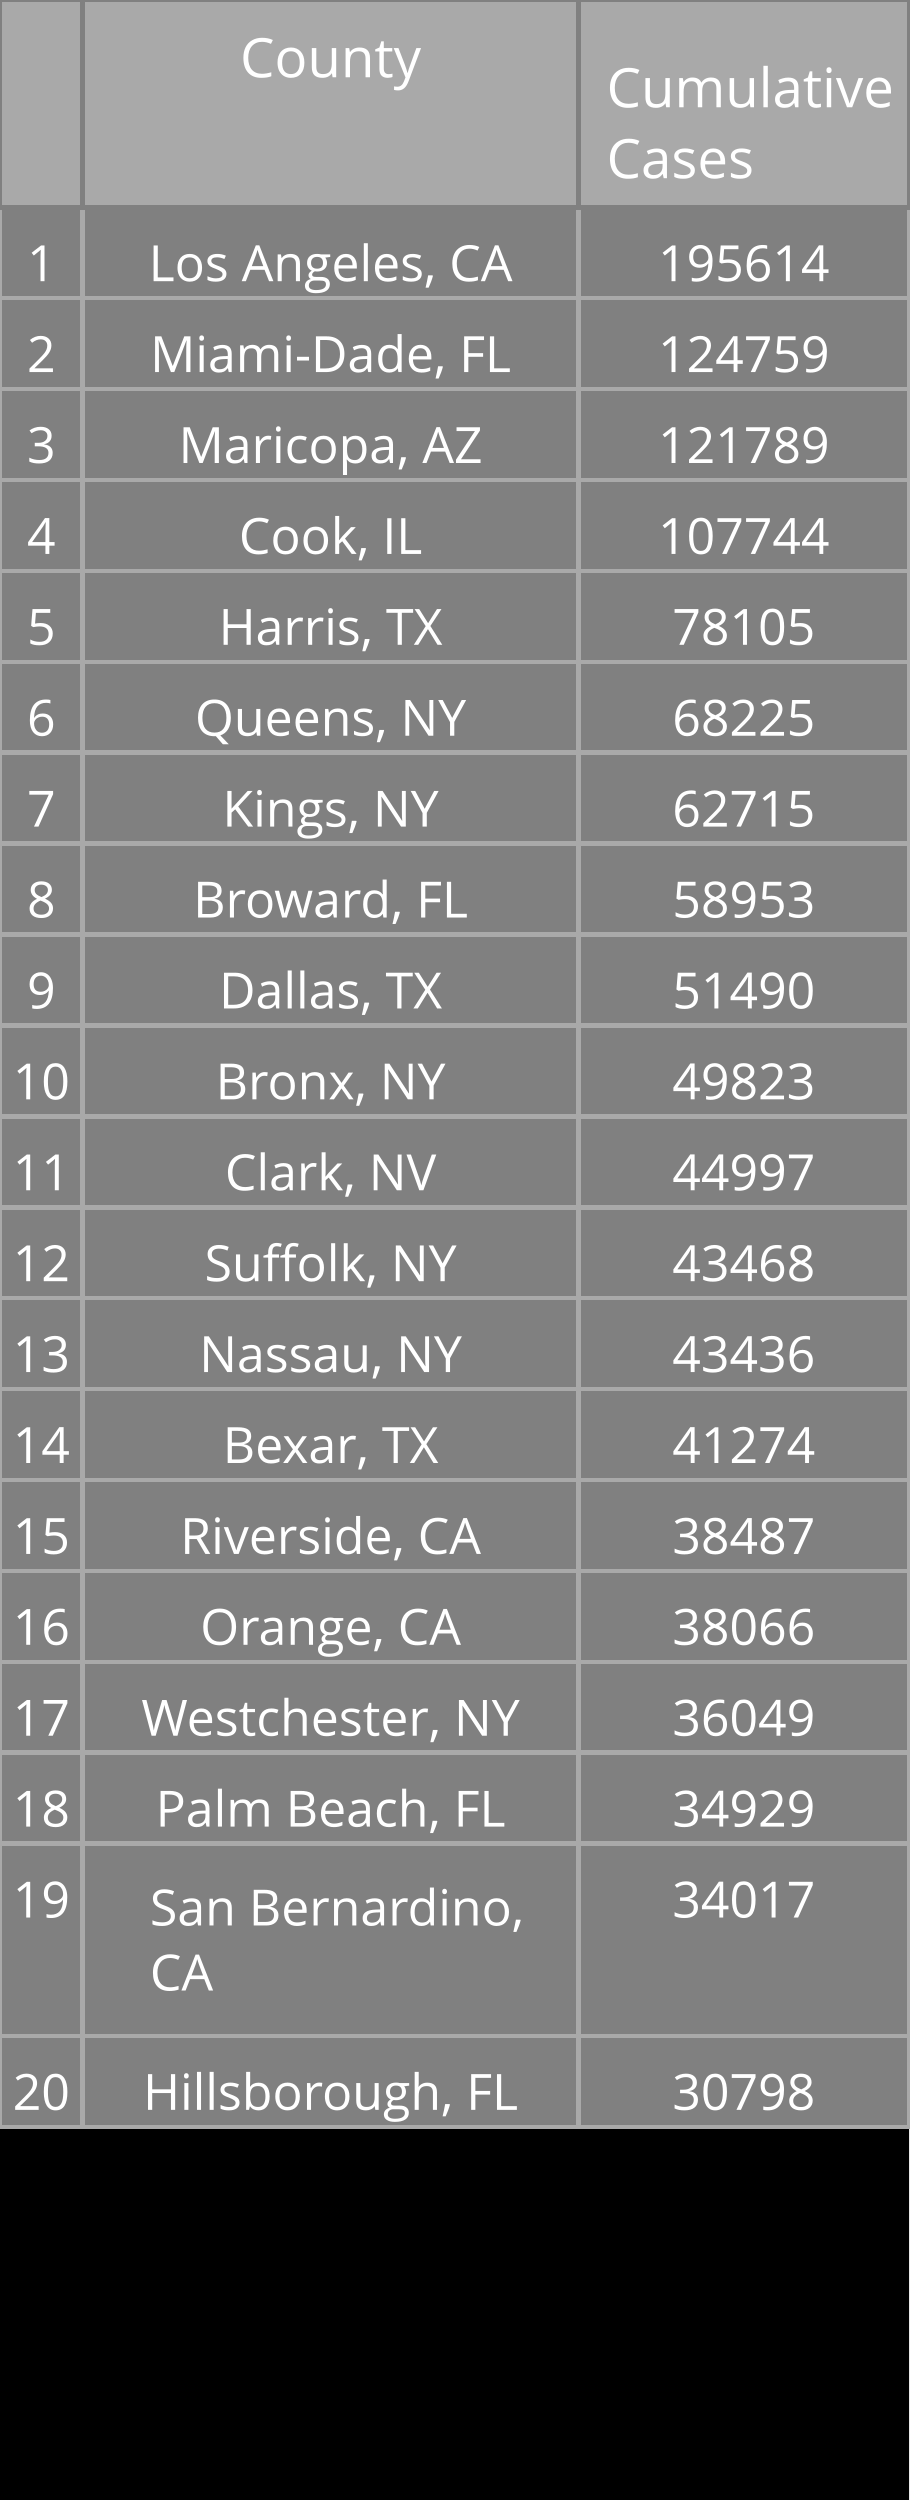
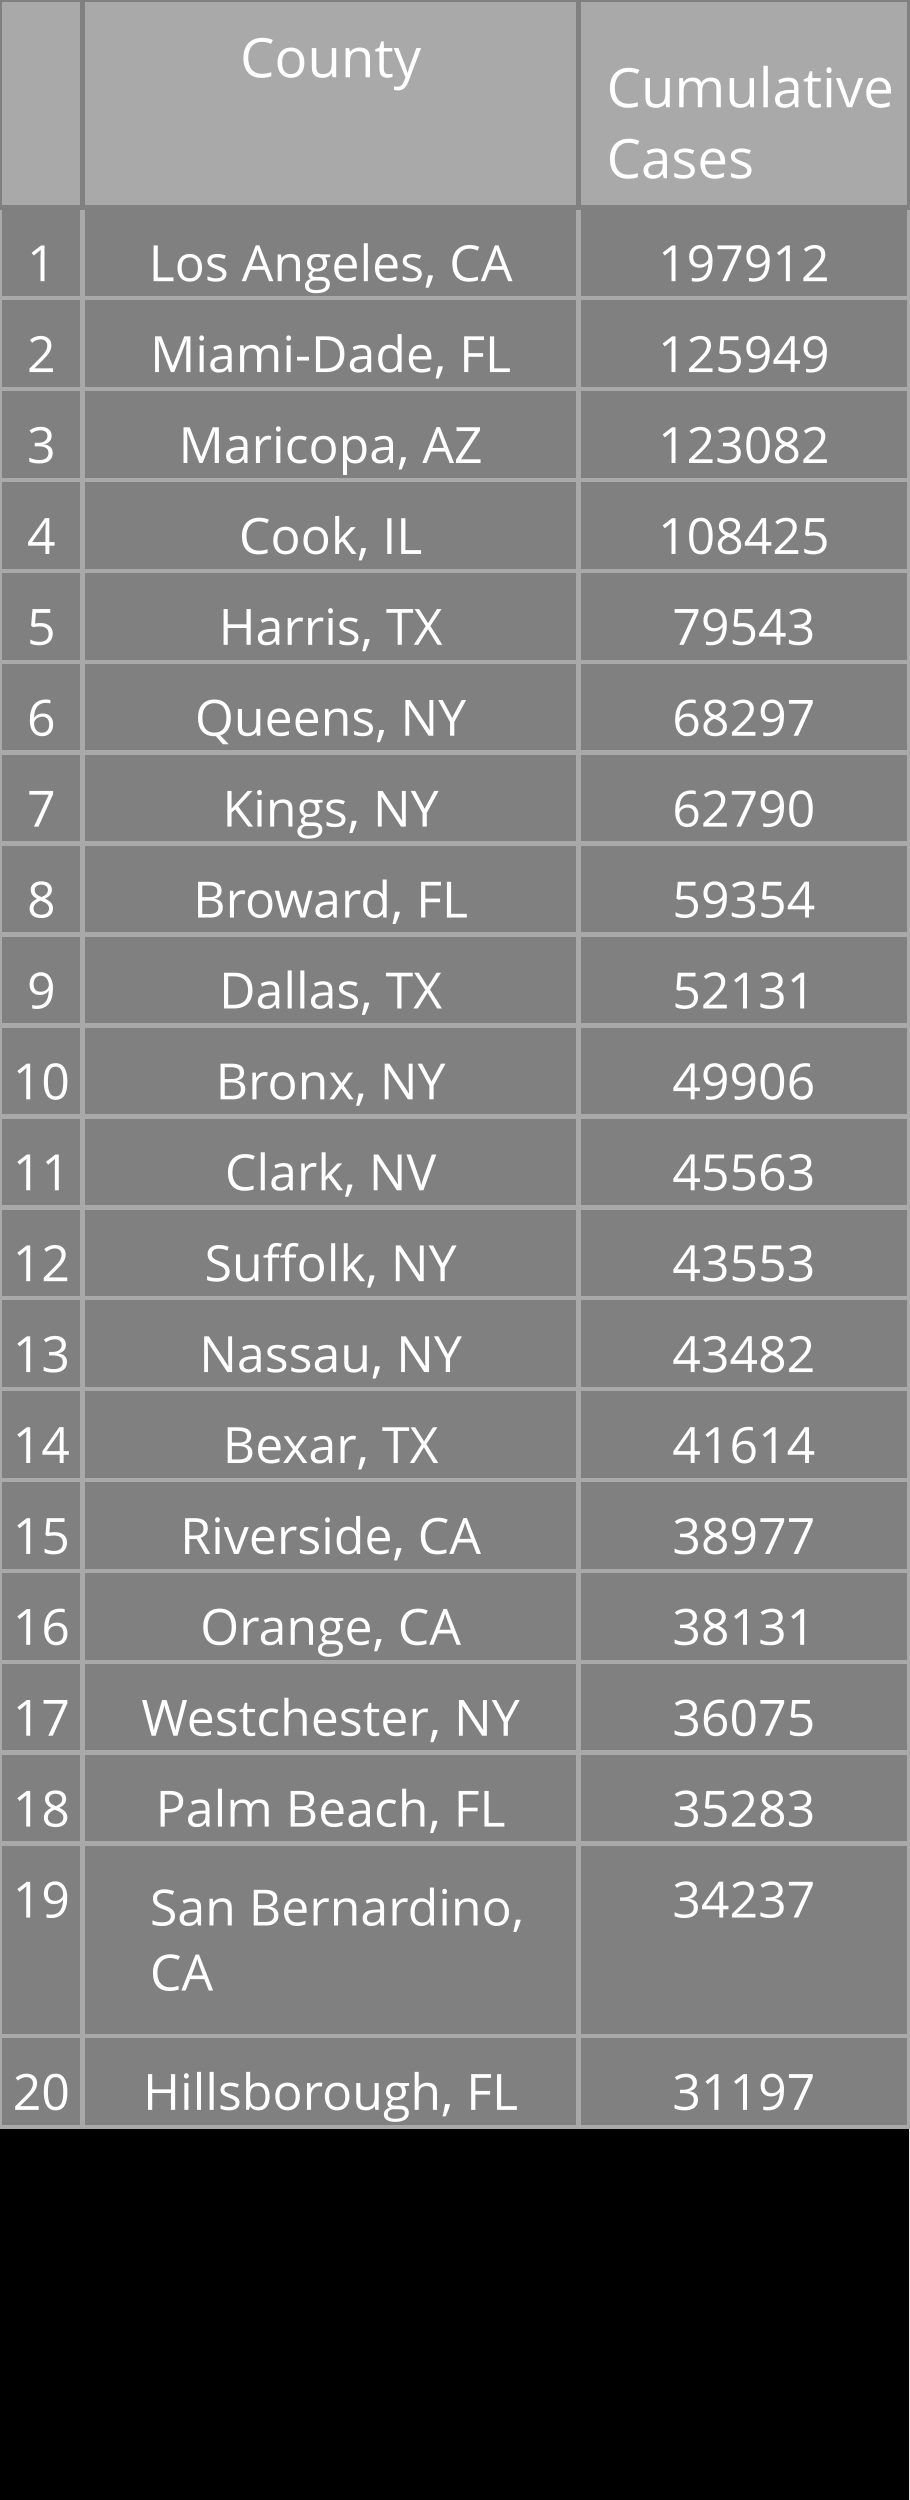
<svg xmlns="http://www.w3.org/2000/svg" class="main-svg" width="200" height="550" style="" viewBox="0 0 200 550">
  <rect x="0" y="0" width="200" height="550" style="fill: rgb(0, 0, 0); fill-opacity: 1;" />
-   <defs id="defs-13b4f3">
+   <defs id="defs-029c75">
    <g class="clips" />
    <g class="gradients" />
  </defs>
  <g class="bglayer" />
  <g class="layer-below">
    <g class="imagelayer" />
    <g class="shapelayer" />
  </g>
  <g class="cartesianlayer" />
  <g class="polarlayer" />
  <g class="ternarylayer" />
  <g class="geolayer" />
  <g class="funnelarealayer" />
  <g class="pielayer" />
  <g class="treemaplayer" />
  <g class="sunburstlayer" />
  <g class="glimages" />
  <g class="table" overflow="visible" width="200" height="550" transform="translate(0,0)" style="box-sizing: content-box; position: absolute; left: 0px; overflow: visible; shape-rendering: crispedges; pointer-events: all;">
-     <g class="table-control-view" transform="translate(0 0)" clip-path="url('#clip13b4f3_scrollAreaBottomClip_9bc09ctrue')" style="box-sizing: content-box;">
+     <g class="table-control-view" transform="translate(0 0)" clip-path="url('#clip029c75_scrollAreaBottomClip_f2f535true')" style="box-sizing: content-box;">
      <rect class="scroll-background" fill="none" width="200" height="550" />
-       <g class="y-column" transform="translate(0 0)" clip-path="url('#clip13b4f3_columnBoundaryClippath_9bc09ctrue_0')">
+       <g class="y-column" transform="translate(0 0)" clip-path="url('#clip029c75_columnBoundaryClippath_f2f535true_0')">
        <g class="column-block" id="cells1" style="cursor: default;" transform="translate(0 0)">
          <g class="column-cells">
            <g class="column-cell" transform="translate(0 45.60938)">
              <rect class="cell-rect" width="18.182" stroke-width="1" style="stroke: rgb(169, 169, 169); stroke-opacity: 1; fill: rgb(128, 128, 128); fill-opacity: 1;" height="20" />
              <g class="cell-text-holder" transform="translate(9.090909 8)" text-anchor="middle" style="shape-rendering: geometricprecision;">
                <text class="cell-text" dy="0.75em" style="cursor: auto; font-family: 'Open Sans', verdana, arial, sans-serif; font-size: 11px; fill: rgb(255, 255, 255); fill-opacity: 1;">1</text>
              </g>
            </g>
            <g class="column-cell" transform="translate(0 65.60938)">
              <rect class="cell-rect" width="18.182" stroke-width="1" style="stroke: rgb(169, 169, 169); stroke-opacity: 1; fill: rgb(128, 128, 128); fill-opacity: 1;" height="20" />
              <g class="cell-text-holder" transform="translate(9.090909 8)" text-anchor="middle" style="shape-rendering: geometricprecision;">
                <text class="cell-text" dy="0.75em" style="cursor: auto; font-family: 'Open Sans', verdana, arial, sans-serif; font-size: 11px; fill: rgb(255, 255, 255); fill-opacity: 1;">2</text>
              </g>
            </g>
            <g class="column-cell" transform="translate(0 85.60938)">
              <rect class="cell-rect" width="18.182" stroke-width="1" style="stroke: rgb(169, 169, 169); stroke-opacity: 1; fill: rgb(128, 128, 128); fill-opacity: 1;" height="20" />
              <g class="cell-text-holder" transform="translate(9.090909 8)" text-anchor="middle" style="shape-rendering: geometricprecision;">
                <text class="cell-text" dy="0.75em" style="cursor: auto; font-family: 'Open Sans', verdana, arial, sans-serif; font-size: 11px; fill: rgb(255, 255, 255); fill-opacity: 1;">3</text>
              </g>
            </g>
            <g class="column-cell" transform="translate(0 105.6094)">
              <rect class="cell-rect" width="18.182" stroke-width="1" style="stroke: rgb(169, 169, 169); stroke-opacity: 1; fill: rgb(128, 128, 128); fill-opacity: 1;" height="20" />
              <g class="cell-text-holder" transform="translate(9.090909 8)" text-anchor="middle" style="shape-rendering: geometricprecision;">
                <text class="cell-text" dy="0.75em" style="cursor: auto; font-family: 'Open Sans', verdana, arial, sans-serif; font-size: 11px; fill: rgb(255, 255, 255); fill-opacity: 1;">4</text>
              </g>
            </g>
            <g class="column-cell" transform="translate(0 125.6094)">
              <rect class="cell-rect" width="18.182" stroke-width="1" style="stroke: rgb(169, 169, 169); stroke-opacity: 1; fill: rgb(128, 128, 128); fill-opacity: 1;" height="20" />
              <g class="cell-text-holder" transform="translate(9.090909 8)" text-anchor="middle" style="shape-rendering: geometricprecision;">
                <text class="cell-text" dy="0.75em" style="cursor: auto; font-family: 'Open Sans', verdana, arial, sans-serif; font-size: 11px; fill: rgb(255, 255, 255); fill-opacity: 1;">5</text>
              </g>
            </g>
            <g class="column-cell" transform="translate(0 145.6094)">
              <rect class="cell-rect" width="18.182" stroke-width="1" style="stroke: rgb(169, 169, 169); stroke-opacity: 1; fill: rgb(128, 128, 128); fill-opacity: 1;" height="20" />
              <g class="cell-text-holder" transform="translate(9.090909 8)" text-anchor="middle" style="shape-rendering: geometricprecision;">
                <text class="cell-text" dy="0.75em" style="cursor: auto; font-family: 'Open Sans', verdana, arial, sans-serif; font-size: 11px; fill: rgb(255, 255, 255); fill-opacity: 1;">6</text>
              </g>
            </g>
            <g class="column-cell" transform="translate(0 165.6094)">
              <rect class="cell-rect" width="18.182" stroke-width="1" style="stroke: rgb(169, 169, 169); stroke-opacity: 1; fill: rgb(128, 128, 128); fill-opacity: 1;" height="20" />
              <g class="cell-text-holder" transform="translate(9.090909 8)" text-anchor="middle" style="shape-rendering: geometricprecision;">
                <text class="cell-text" dy="0.75em" style="cursor: auto; font-family: 'Open Sans', verdana, arial, sans-serif; font-size: 11px; fill: rgb(255, 255, 255); fill-opacity: 1;">7</text>
              </g>
            </g>
            <g class="column-cell" transform="translate(0 185.6094)">
              <rect class="cell-rect" width="18.182" stroke-width="1" style="stroke: rgb(169, 169, 169); stroke-opacity: 1; fill: rgb(128, 128, 128); fill-opacity: 1;" height="20" />
              <g class="cell-text-holder" transform="translate(9.090909 8)" text-anchor="middle" style="shape-rendering: geometricprecision;">
                <text class="cell-text" dy="0.75em" style="cursor: auto; font-family: 'Open Sans', verdana, arial, sans-serif; font-size: 11px; fill: rgb(255, 255, 255); fill-opacity: 1;">8</text>
              </g>
            </g>
            <g class="column-cell" transform="translate(0 205.6094)">
              <rect class="cell-rect" width="18.182" stroke-width="1" style="stroke: rgb(169, 169, 169); stroke-opacity: 1; fill: rgb(128, 128, 128); fill-opacity: 1;" height="20" />
              <g class="cell-text-holder" transform="translate(9.090909 8)" text-anchor="middle" style="shape-rendering: geometricprecision;">
                <text class="cell-text" dy="0.75em" style="cursor: auto; font-family: 'Open Sans', verdana, arial, sans-serif; font-size: 11px; fill: rgb(255, 255, 255); fill-opacity: 1;">9</text>
              </g>
            </g>
            <g class="column-cell" transform="translate(0 225.6094)">
              <rect class="cell-rect" width="18.182" stroke-width="1" style="stroke: rgb(169, 169, 169); stroke-opacity: 1; fill: rgb(128, 128, 128); fill-opacity: 1;" height="20" />
              <g class="cell-text-holder" transform="translate(9.090909 8)" text-anchor="middle" style="shape-rendering: geometricprecision;">
                <text class="cell-text" dy="0.75em" style="cursor: auto; font-family: 'Open Sans', verdana, arial, sans-serif; font-size: 11px; fill: rgb(255, 255, 255); fill-opacity: 1;">10</text>
              </g>
            </g>
            <g class="column-cell" transform="translate(0 245.6094)">
              <rect class="cell-rect" width="18.182" stroke-width="1" style="stroke: rgb(169, 169, 169); stroke-opacity: 1; fill: rgb(128, 128, 128); fill-opacity: 1;" height="20" />
              <g class="cell-text-holder" transform="translate(9.090909 8)" text-anchor="middle" style="shape-rendering: geometricprecision;">
                <text class="cell-text" dy="0.75em" style="cursor: auto; font-family: 'Open Sans', verdana, arial, sans-serif; font-size: 11px; fill: rgb(255, 255, 255); fill-opacity: 1;">11</text>
              </g>
            </g>
            <g class="column-cell" transform="translate(0 265.6094)">
              <rect class="cell-rect" width="18.182" stroke-width="1" style="stroke: rgb(169, 169, 169); stroke-opacity: 1; fill: rgb(128, 128, 128); fill-opacity: 1;" height="20" />
              <g class="cell-text-holder" transform="translate(9.090909 8)" text-anchor="middle" style="shape-rendering: geometricprecision;">
                <text class="cell-text" dy="0.75em" style="cursor: auto; font-family: 'Open Sans', verdana, arial, sans-serif; font-size: 11px; fill: rgb(255, 255, 255); fill-opacity: 1;">12</text>
              </g>
            </g>
            <g class="column-cell" transform="translate(0 285.6094)">
              <rect class="cell-rect" width="18.182" stroke-width="1" style="stroke: rgb(169, 169, 169); stroke-opacity: 1; fill: rgb(128, 128, 128); fill-opacity: 1;" height="20" />
              <g class="cell-text-holder" transform="translate(9.090909 8)" text-anchor="middle" style="shape-rendering: geometricprecision;">
                <text class="cell-text" dy="0.75em" style="cursor: auto; font-family: 'Open Sans', verdana, arial, sans-serif; font-size: 11px; fill: rgb(255, 255, 255); fill-opacity: 1;">13</text>
              </g>
            </g>
            <g class="column-cell" transform="translate(0 305.6094)">
              <rect class="cell-rect" width="18.182" stroke-width="1" style="stroke: rgb(169, 169, 169); stroke-opacity: 1; fill: rgb(128, 128, 128); fill-opacity: 1;" height="20" />
              <g class="cell-text-holder" transform="translate(9.090909 8)" text-anchor="middle" style="shape-rendering: geometricprecision;">
                <text class="cell-text" dy="0.75em" style="cursor: auto; font-family: 'Open Sans', verdana, arial, sans-serif; font-size: 11px; fill: rgb(255, 255, 255); fill-opacity: 1;">14</text>
              </g>
            </g>
            <g class="column-cell" transform="translate(0 325.6094)">
              <rect class="cell-rect" width="18.182" stroke-width="1" style="stroke: rgb(169, 169, 169); stroke-opacity: 1; fill: rgb(128, 128, 128); fill-opacity: 1;" height="20" />
              <g class="cell-text-holder" transform="translate(9.090909 8)" text-anchor="middle" style="shape-rendering: geometricprecision;">
                <text class="cell-text" dy="0.75em" style="cursor: auto; font-family: 'Open Sans', verdana, arial, sans-serif; font-size: 11px; fill: rgb(255, 255, 255); fill-opacity: 1;">15</text>
              </g>
            </g>
            <g class="column-cell" transform="translate(0 345.6094)">
              <rect class="cell-rect" width="18.182" stroke-width="1" style="stroke: rgb(169, 169, 169); stroke-opacity: 1; fill: rgb(128, 128, 128); fill-opacity: 1;" height="20" />
              <g class="cell-text-holder" transform="translate(9.090909 8)" text-anchor="middle" style="shape-rendering: geometricprecision;">
                <text class="cell-text" dy="0.75em" style="cursor: auto; font-family: 'Open Sans', verdana, arial, sans-serif; font-size: 11px; fill: rgb(255, 255, 255); fill-opacity: 1;">16</text>
              </g>
            </g>
            <g class="column-cell" transform="translate(0 365.6094)">
              <rect class="cell-rect" width="18.182" stroke-width="1" style="stroke: rgb(169, 169, 169); stroke-opacity: 1; fill: rgb(128, 128, 128); fill-opacity: 1;" height="20" />
              <g class="cell-text-holder" transform="translate(9.090909 8)" text-anchor="middle" style="shape-rendering: geometricprecision;">
                <text class="cell-text" dy="0.75em" style="cursor: auto; font-family: 'Open Sans', verdana, arial, sans-serif; font-size: 11px; fill: rgb(255, 255, 255); fill-opacity: 1;">17</text>
              </g>
            </g>
            <g class="column-cell" transform="translate(0 385.6094)">
              <rect class="cell-rect" width="18.182" stroke-width="1" style="stroke: rgb(169, 169, 169); stroke-opacity: 1; fill: rgb(128, 128, 128); fill-opacity: 1;" height="20" />
              <g class="cell-text-holder" transform="translate(9.090909 8)" text-anchor="middle" style="shape-rendering: geometricprecision;">
                <text class="cell-text" dy="0.75em" style="cursor: auto; font-family: 'Open Sans', verdana, arial, sans-serif; font-size: 11px; fill: rgb(255, 255, 255); fill-opacity: 1;">18</text>
              </g>
            </g>
            <g class="column-cell" transform="translate(0 405.6094)">
              <rect class="cell-rect" width="18.182" stroke-width="1" style="stroke: rgb(169, 169, 169); stroke-opacity: 1; fill: rgb(128, 128, 128); fill-opacity: 1;" height="42.312" />
              <g class="cell-text-holder" transform="translate(9.090909 8)" text-anchor="middle" style="shape-rendering: geometricprecision;">
                <text class="cell-text" dy="0.75em" style="cursor: auto; font-family: 'Open Sans', verdana, arial, sans-serif; font-size: 11px; fill: rgb(255, 255, 255); fill-opacity: 1;">19</text>
              </g>
            </g>
            <g class="column-cell" transform="translate(0 447.9219)">
              <rect class="cell-rect" width="18.182" stroke-width="1" style="stroke: rgb(169, 169, 169); stroke-opacity: 1; fill: rgb(128, 128, 128); fill-opacity: 1;" height="20" />
              <g class="cell-text-holder" transform="translate(9.090909 8)" text-anchor="middle" style="shape-rendering: geometricprecision;">
                <text class="cell-text" dy="0.75em" style="cursor: auto; font-family: 'Open Sans', verdana, arial, sans-serif; font-size: 11px; fill: rgb(255, 255, 255); fill-opacity: 1;">20</text>
              </g>
            </g>
          </g>
        </g>
        <g class="column-block" id="cells2" style="cursor: default;" transform="translate(0 0)">
          <g class="column-cells" />
        </g>
        <g class="column-block" id="header" style="cursor: ew-resize;">
          <g class="column-cells">
            <g class="column-cell" transform="translate(0 0)">
              <rect class="cell-rect" width="18.182" stroke-width="1" style="stroke: rgb(128, 128, 128); stroke-opacity: 1; fill: rgb(169, 169, 169); fill-opacity: 1;" height="45.609" />
              <g class="cell-text-holder" transform="translate(9.090909 8)" text-anchor="middle" style="shape-rendering: geometricprecision;">
                <text class="cell-text" dy="0.75em" style="cursor: auto; font-family: 'Open Sans', verdana, arial, sans-serif; font-size: 12px; fill: rgb(255, 255, 255); fill-opacity: 1;" />
              </g>
            </g>
          </g>
        </g>
        <g class="column-boundary" />
-         <clipPath class="column-boundary-clippath" id="clip13b4f3_columnBoundaryClippath_9bc09ctrue_0">
+         <clipPath class="column-boundary-clippath" id="clip029c75_columnBoundaryClippath_f2f535true_0">
          <rect class="column-boundary-rect" fill="none" width="20.182" height="557" x="-1" y="-1" />
        </clipPath>
      </g>
-       <g class="y-column" transform="translate(18.18182 0)" clip-path="url('#clip13b4f3_columnBoundaryClippath_9bc09ctrue_1')">
+       <g class="y-column" transform="translate(18.18182 0)" clip-path="url('#clip029c75_columnBoundaryClippath_f2f535true_1')">
        <g class="column-block" id="cells1" style="cursor: default;" transform="translate(0 0)">
          <g class="column-cells">
            <g class="column-cell" transform="translate(0 45.60938)">
              <rect class="cell-rect" width="109.091" stroke-width="1" style="stroke: rgb(169, 169, 169); stroke-opacity: 1; fill: rgb(128, 128, 128); fill-opacity: 1;" height="20" />
              <g class="cell-text-holder" transform="translate(54.54545 8)" text-anchor="middle" style="shape-rendering: geometricprecision;">
                <text class="cell-text" dy="0.75em" x="0" y="0" style="cursor: auto; font-family: 'Open Sans', verdana, arial, sans-serif; font-size: 11px; fill: rgb(255, 255, 255); fill-opacity: 1; white-space: pre;">Los Angeles, CA</text>
              </g>
            </g>
            <g class="column-cell" transform="translate(0 65.60938)">
              <rect class="cell-rect" width="109.091" stroke-width="1" style="stroke: rgb(169, 169, 169); stroke-opacity: 1; fill: rgb(128, 128, 128); fill-opacity: 1;" height="20" />
              <g class="cell-text-holder" transform="translate(54.54545 8)" text-anchor="middle" style="shape-rendering: geometricprecision;">
                <text class="cell-text" dy="0.75em" x="0" y="0" style="cursor: auto; font-family: 'Open Sans', verdana, arial, sans-serif; font-size: 11px; fill: rgb(255, 255, 255); fill-opacity: 1; white-space: pre;">Miami-Dade, FL</text>
              </g>
            </g>
            <g class="column-cell" transform="translate(0 85.60938)">
              <rect class="cell-rect" width="109.091" stroke-width="1" style="stroke: rgb(169, 169, 169); stroke-opacity: 1; fill: rgb(128, 128, 128); fill-opacity: 1;" height="20" />
              <g class="cell-text-holder" transform="translate(54.54545 8)" text-anchor="middle" style="shape-rendering: geometricprecision;">
                <text class="cell-text" dy="0.75em" x="0" y="0" style="cursor: auto; font-family: 'Open Sans', verdana, arial, sans-serif; font-size: 11px; fill: rgb(255, 255, 255); fill-opacity: 1; white-space: pre;">Maricopa, AZ</text>
              </g>
            </g>
            <g class="column-cell" transform="translate(0 105.6094)">
              <rect class="cell-rect" width="109.091" stroke-width="1" style="stroke: rgb(169, 169, 169); stroke-opacity: 1; fill: rgb(128, 128, 128); fill-opacity: 1;" height="20" />
              <g class="cell-text-holder" transform="translate(54.54545 8)" text-anchor="middle" style="shape-rendering: geometricprecision;">
                <text class="cell-text" dy="0.75em" x="0" y="0" style="cursor: auto; font-family: 'Open Sans', verdana, arial, sans-serif; font-size: 11px; fill: rgb(255, 255, 255); fill-opacity: 1; white-space: pre;">Cook, IL</text>
              </g>
            </g>
            <g class="column-cell" transform="translate(0 125.6094)">
              <rect class="cell-rect" width="109.091" stroke-width="1" style="stroke: rgb(169, 169, 169); stroke-opacity: 1; fill: rgb(128, 128, 128); fill-opacity: 1;" height="20" />
              <g class="cell-text-holder" transform="translate(54.54545 8)" text-anchor="middle" style="shape-rendering: geometricprecision;">
                <text class="cell-text" dy="0.75em" x="0" y="0" style="cursor: auto; font-family: 'Open Sans', verdana, arial, sans-serif; font-size: 11px; fill: rgb(255, 255, 255); fill-opacity: 1; white-space: pre;">Harris, TX</text>
              </g>
            </g>
            <g class="column-cell" transform="translate(0 145.6094)">
              <rect class="cell-rect" width="109.091" stroke-width="1" style="stroke: rgb(169, 169, 169); stroke-opacity: 1; fill: rgb(128, 128, 128); fill-opacity: 1;" height="20" />
              <g class="cell-text-holder" transform="translate(54.54545 8)" text-anchor="middle" style="shape-rendering: geometricprecision;">
                <text class="cell-text" dy="0.75em" x="0" y="0" style="cursor: auto; font-family: 'Open Sans', verdana, arial, sans-serif; font-size: 11px; fill: rgb(255, 255, 255); fill-opacity: 1; white-space: pre;">Queens, NY</text>
              </g>
            </g>
            <g class="column-cell" transform="translate(0 165.6094)">
              <rect class="cell-rect" width="109.091" stroke-width="1" style="stroke: rgb(169, 169, 169); stroke-opacity: 1; fill: rgb(128, 128, 128); fill-opacity: 1;" height="20" />
              <g class="cell-text-holder" transform="translate(54.54545 8)" text-anchor="middle" style="shape-rendering: geometricprecision;">
                <text class="cell-text" dy="0.75em" x="0" y="0" style="cursor: auto; font-family: 'Open Sans', verdana, arial, sans-serif; font-size: 11px; fill: rgb(255, 255, 255); fill-opacity: 1; white-space: pre;">Kings, NY</text>
              </g>
            </g>
            <g class="column-cell" transform="translate(0 185.6094)">
              <rect class="cell-rect" width="109.091" stroke-width="1" style="stroke: rgb(169, 169, 169); stroke-opacity: 1; fill: rgb(128, 128, 128); fill-opacity: 1;" height="20" />
              <g class="cell-text-holder" transform="translate(54.54545 8)" text-anchor="middle" style="shape-rendering: geometricprecision;">
                <text class="cell-text" dy="0.75em" x="0" y="0" style="cursor: auto; font-family: 'Open Sans', verdana, arial, sans-serif; font-size: 11px; fill: rgb(255, 255, 255); fill-opacity: 1; white-space: pre;">Broward, FL</text>
              </g>
            </g>
            <g class="column-cell" transform="translate(0 205.6094)">
              <rect class="cell-rect" width="109.091" stroke-width="1" style="stroke: rgb(169, 169, 169); stroke-opacity: 1; fill: rgb(128, 128, 128); fill-opacity: 1;" height="20" />
              <g class="cell-text-holder" transform="translate(54.54545 8)" text-anchor="middle" style="shape-rendering: geometricprecision;">
                <text class="cell-text" dy="0.75em" x="0" y="0" style="cursor: auto; font-family: 'Open Sans', verdana, arial, sans-serif; font-size: 11px; fill: rgb(255, 255, 255); fill-opacity: 1; white-space: pre;">Dallas, TX</text>
              </g>
            </g>
            <g class="column-cell" transform="translate(0 225.6094)">
              <rect class="cell-rect" width="109.091" stroke-width="1" style="stroke: rgb(169, 169, 169); stroke-opacity: 1; fill: rgb(128, 128, 128); fill-opacity: 1;" height="20" />
              <g class="cell-text-holder" transform="translate(54.54545 8)" text-anchor="middle" style="shape-rendering: geometricprecision;">
                <text class="cell-text" dy="0.75em" x="0" y="0" style="cursor: auto; font-family: 'Open Sans', verdana, arial, sans-serif; font-size: 11px; fill: rgb(255, 255, 255); fill-opacity: 1; white-space: pre;">Bronx, NY</text>
              </g>
            </g>
            <g class="column-cell" transform="translate(0 245.6094)">
              <rect class="cell-rect" width="109.091" stroke-width="1" style="stroke: rgb(169, 169, 169); stroke-opacity: 1; fill: rgb(128, 128, 128); fill-opacity: 1;" height="20" />
              <g class="cell-text-holder" transform="translate(54.54545 8)" text-anchor="middle" style="shape-rendering: geometricprecision;">
                <text class="cell-text" dy="0.75em" x="0" y="0" style="cursor: auto; font-family: 'Open Sans', verdana, arial, sans-serif; font-size: 11px; fill: rgb(255, 255, 255); fill-opacity: 1; white-space: pre;">Clark, NV</text>
              </g>
            </g>
            <g class="column-cell" transform="translate(0 265.6094)">
              <rect class="cell-rect" width="109.091" stroke-width="1" style="stroke: rgb(169, 169, 169); stroke-opacity: 1; fill: rgb(128, 128, 128); fill-opacity: 1;" height="20" />
              <g class="cell-text-holder" transform="translate(54.54545 8)" text-anchor="middle" style="shape-rendering: geometricprecision;">
                <text class="cell-text" dy="0.75em" x="0" y="0" style="cursor: auto; font-family: 'Open Sans', verdana, arial, sans-serif; font-size: 11px; fill: rgb(255, 255, 255); fill-opacity: 1; white-space: pre;">Suffolk, NY</text>
              </g>
            </g>
            <g class="column-cell" transform="translate(0 285.6094)">
              <rect class="cell-rect" width="109.091" stroke-width="1" style="stroke: rgb(169, 169, 169); stroke-opacity: 1; fill: rgb(128, 128, 128); fill-opacity: 1;" height="20" />
              <g class="cell-text-holder" transform="translate(54.54545 8)" text-anchor="middle" style="shape-rendering: geometricprecision;">
                <text class="cell-text" dy="0.75em" x="0" y="0" style="cursor: auto; font-family: 'Open Sans', verdana, arial, sans-serif; font-size: 11px; fill: rgb(255, 255, 255); fill-opacity: 1; white-space: pre;">Nassau, NY</text>
              </g>
            </g>
            <g class="column-cell" transform="translate(0 305.6094)">
              <rect class="cell-rect" width="109.091" stroke-width="1" style="stroke: rgb(169, 169, 169); stroke-opacity: 1; fill: rgb(128, 128, 128); fill-opacity: 1;" height="20" />
              <g class="cell-text-holder" transform="translate(54.54545 8)" text-anchor="middle" style="shape-rendering: geometricprecision;">
                <text class="cell-text" dy="0.75em" x="0" y="0" style="cursor: auto; font-family: 'Open Sans', verdana, arial, sans-serif; font-size: 11px; fill: rgb(255, 255, 255); fill-opacity: 1; white-space: pre;">Bexar, TX</text>
              </g>
            </g>
            <g class="column-cell" transform="translate(0 325.6094)">
              <rect class="cell-rect" width="109.091" stroke-width="1" style="stroke: rgb(169, 169, 169); stroke-opacity: 1; fill: rgb(128, 128, 128); fill-opacity: 1;" height="20" />
              <g class="cell-text-holder" transform="translate(54.54545 8)" text-anchor="middle" style="shape-rendering: geometricprecision;">
                <text class="cell-text" dy="0.75em" x="0" y="0" style="cursor: auto; font-family: 'Open Sans', verdana, arial, sans-serif; font-size: 11px; fill: rgb(255, 255, 255); fill-opacity: 1; white-space: pre;">Riverside, CA</text>
              </g>
            </g>
            <g class="column-cell" transform="translate(0 345.6094)">
              <rect class="cell-rect" width="109.091" stroke-width="1" style="stroke: rgb(169, 169, 169); stroke-opacity: 1; fill: rgb(128, 128, 128); fill-opacity: 1;" height="20" />
              <g class="cell-text-holder" transform="translate(54.54545 8)" text-anchor="middle" style="shape-rendering: geometricprecision;">
                <text class="cell-text" dy="0.75em" x="0" y="0" style="cursor: auto; font-family: 'Open Sans', verdana, arial, sans-serif; font-size: 11px; fill: rgb(255, 255, 255); fill-opacity: 1; white-space: pre;">Orange, CA</text>
              </g>
            </g>
            <g class="column-cell" transform="translate(0 365.6094)">
              <rect class="cell-rect" width="109.091" stroke-width="1" style="stroke: rgb(169, 169, 169); stroke-opacity: 1; fill: rgb(128, 128, 128); fill-opacity: 1;" height="20" />
              <g class="cell-text-holder" transform="translate(54.54545 8)" text-anchor="middle" style="shape-rendering: geometricprecision;">
                <text class="cell-text" dy="0.75em" x="0" y="0" style="cursor: auto; font-family: 'Open Sans', verdana, arial, sans-serif; font-size: 11px; fill: rgb(255, 255, 255); fill-opacity: 1; white-space: pre;">Westchester, NY</text>
              </g>
            </g>
            <g class="column-cell" transform="translate(0 385.6094)">
              <rect class="cell-rect" width="109.091" stroke-width="1" style="stroke: rgb(169, 169, 169); stroke-opacity: 1; fill: rgb(128, 128, 128); fill-opacity: 1;" height="20" />
              <g class="cell-text-holder" transform="translate(54.54545 8)" text-anchor="middle" style="shape-rendering: geometricprecision;">
                <text class="cell-text" dy="0.75em" x="0" y="0" style="cursor: auto; font-family: 'Open Sans', verdana, arial, sans-serif; font-size: 11px; fill: rgb(255, 255, 255); fill-opacity: 1; white-space: pre;">Palm Beach, FL</text>
              </g>
            </g>
            <g class="column-cell" transform="translate(0 405.6094)">
              <rect class="cell-rect" width="109.091" stroke-width="1" style="stroke: rgb(169, 169, 169); stroke-opacity: 1; fill: rgb(128, 128, 128); fill-opacity: 1;" height="42.312" />
              <g class="cell-text-holder" transform="translate(14.79545 18)" style="shape-rendering: geometricprecision;">
                <text class="cell-text" dy="0" x="0" y="0" style="cursor: auto; font-family: 'Open Sans', verdana, arial, sans-serif; font-size: 11px; fill: rgb(255, 255, 255); fill-opacity: 1; white-space: pre;">
                  <tspan class="line" dy="0em" x="0" y="0">San Bernardino,</tspan>
                  <tspan class="line" dy="1.3em" x="0" y="0">CA</tspan>
                </text>
              </g>
            </g>
            <g class="column-cell" transform="translate(0 447.9219)">
              <rect class="cell-rect" width="109.091" stroke-width="1" style="stroke: rgb(169, 169, 169); stroke-opacity: 1; fill: rgb(128, 128, 128); fill-opacity: 1;" height="20" />
              <g class="cell-text-holder" transform="translate(54.54545 8)" text-anchor="middle" style="shape-rendering: geometricprecision;">
                <text class="cell-text" dy="0.75em" x="0" y="0" style="cursor: auto; font-family: 'Open Sans', verdana, arial, sans-serif; font-size: 11px; fill: rgb(255, 255, 255); fill-opacity: 1; white-space: pre;">Hillsborough, FL</text>
              </g>
            </g>
          </g>
        </g>
        <g class="column-block" id="cells2" style="cursor: default;" transform="translate(0 0)">
          <g class="column-cells" />
        </g>
        <g class="column-block" id="header" style="cursor: ew-resize;">
          <g class="column-cells">
            <g class="column-cell" transform="translate(0 0)">
              <rect class="cell-rect" width="109.091" stroke-width="1" style="stroke: rgb(128, 128, 128); stroke-opacity: 1; fill: rgb(169, 169, 169); fill-opacity: 1;" height="45.609" />
              <g class="cell-text-holder" transform="translate(54.54545 8)" text-anchor="middle" style="shape-rendering: geometricprecision;">
                <text class="cell-text" dy="0.75em" style="cursor: auto; font-family: 'Open Sans', verdana, arial, sans-serif; font-size: 12px; fill: rgb(255, 255, 255); fill-opacity: 1;">County</text>
              </g>
            </g>
          </g>
        </g>
        <g class="column-boundary" />
-         <clipPath class="column-boundary-clippath" id="clip13b4f3_columnBoundaryClippath_9bc09ctrue_1">
+         <clipPath class="column-boundary-clippath" id="clip029c75_columnBoundaryClippath_f2f535true_1">
          <rect class="column-boundary-rect" fill="none" width="111.091" height="557" x="-1" y="-1" />
        </clipPath>
      </g>
-       <g class="y-column" transform="translate(127.2727 0)" clip-path="url('#clip13b4f3_columnBoundaryClippath_9bc09ctrue_2')">
+       <g class="y-column" transform="translate(127.2727 0)" clip-path="url('#clip029c75_columnBoundaryClippath_f2f535true_2')">
        <g class="column-block" id="cells1" style="cursor: default;" transform="translate(0 0)">
          <g class="column-cells">
            <g class="column-cell" transform="translate(0 45.60938)">
              <rect class="cell-rect" width="72.727" stroke-width="1" style="stroke: rgb(169, 169, 169); stroke-opacity: 1; fill: rgb(128, 128, 128); fill-opacity: 1;" height="20" />
              <g class="cell-text-holder" transform="translate(36.36364 8)" text-anchor="middle" style="shape-rendering: geometricprecision;">
-                 <text class="cell-text" dy="0.75em" style="cursor: auto; font-family: 'Open Sans', verdana, arial, sans-serif; font-size: 11px; fill: rgb(255, 255, 255); fill-opacity: 1;">195614</text>
+                 <text class="cell-text" dy="0.75em" style="cursor: auto; font-family: 'Open Sans', verdana, arial, sans-serif; font-size: 11px; fill: rgb(255, 255, 255); fill-opacity: 1;">197912</text>
              </g>
            </g>
            <g class="column-cell" transform="translate(0 65.60938)">
              <rect class="cell-rect" width="72.727" stroke-width="1" style="stroke: rgb(169, 169, 169); stroke-opacity: 1; fill: rgb(128, 128, 128); fill-opacity: 1;" height="20" />
              <g class="cell-text-holder" transform="translate(36.36364 8)" text-anchor="middle" style="shape-rendering: geometricprecision;">
-                 <text class="cell-text" dy="0.75em" style="cursor: auto; font-family: 'Open Sans', verdana, arial, sans-serif; font-size: 11px; fill: rgb(255, 255, 255); fill-opacity: 1;">124759</text>
+                 <text class="cell-text" dy="0.75em" style="cursor: auto; font-family: 'Open Sans', verdana, arial, sans-serif; font-size: 11px; fill: rgb(255, 255, 255); fill-opacity: 1;">125949</text>
              </g>
            </g>
            <g class="column-cell" transform="translate(0 85.60938)">
              <rect class="cell-rect" width="72.727" stroke-width="1" style="stroke: rgb(169, 169, 169); stroke-opacity: 1; fill: rgb(128, 128, 128); fill-opacity: 1;" height="20" />
              <g class="cell-text-holder" transform="translate(36.36364 8)" text-anchor="middle" style="shape-rendering: geometricprecision;">
-                 <text class="cell-text" dy="0.75em" style="cursor: auto; font-family: 'Open Sans', verdana, arial, sans-serif; font-size: 11px; fill: rgb(255, 255, 255); fill-opacity: 1;">121789</text>
+                 <text class="cell-text" dy="0.75em" style="cursor: auto; font-family: 'Open Sans', verdana, arial, sans-serif; font-size: 11px; fill: rgb(255, 255, 255); fill-opacity: 1;">123082</text>
              </g>
            </g>
            <g class="column-cell" transform="translate(0 105.6094)">
              <rect class="cell-rect" width="72.727" stroke-width="1" style="stroke: rgb(169, 169, 169); stroke-opacity: 1; fill: rgb(128, 128, 128); fill-opacity: 1;" height="20" />
              <g class="cell-text-holder" transform="translate(36.36364 8)" text-anchor="middle" style="shape-rendering: geometricprecision;">
-                 <text class="cell-text" dy="0.75em" style="cursor: auto; font-family: 'Open Sans', verdana, arial, sans-serif; font-size: 11px; fill: rgb(255, 255, 255); fill-opacity: 1;">107744</text>
+                 <text class="cell-text" dy="0.75em" style="cursor: auto; font-family: 'Open Sans', verdana, arial, sans-serif; font-size: 11px; fill: rgb(255, 255, 255); fill-opacity: 1;">108425</text>
              </g>
            </g>
            <g class="column-cell" transform="translate(0 125.6094)">
              <rect class="cell-rect" width="72.727" stroke-width="1" style="stroke: rgb(169, 169, 169); stroke-opacity: 1; fill: rgb(128, 128, 128); fill-opacity: 1;" height="20" />
              <g class="cell-text-holder" transform="translate(36.36364 8)" text-anchor="middle" style="shape-rendering: geometricprecision;">
-                 <text class="cell-text" dy="0.75em" style="cursor: auto; font-family: 'Open Sans', verdana, arial, sans-serif; font-size: 11px; fill: rgb(255, 255, 255); fill-opacity: 1;">78105</text>
+                 <text class="cell-text" dy="0.75em" style="cursor: auto; font-family: 'Open Sans', verdana, arial, sans-serif; font-size: 11px; fill: rgb(255, 255, 255); fill-opacity: 1;">79543</text>
              </g>
            </g>
            <g class="column-cell" transform="translate(0 145.6094)">
              <rect class="cell-rect" width="72.727" stroke-width="1" style="stroke: rgb(169, 169, 169); stroke-opacity: 1; fill: rgb(128, 128, 128); fill-opacity: 1;" height="20" />
              <g class="cell-text-holder" transform="translate(36.36364 8)" text-anchor="middle" style="shape-rendering: geometricprecision;">
-                 <text class="cell-text" dy="0.75em" style="cursor: auto; font-family: 'Open Sans', verdana, arial, sans-serif; font-size: 11px; fill: rgb(255, 255, 255); fill-opacity: 1;">68225</text>
+                 <text class="cell-text" dy="0.75em" style="cursor: auto; font-family: 'Open Sans', verdana, arial, sans-serif; font-size: 11px; fill: rgb(255, 255, 255); fill-opacity: 1;">68297</text>
              </g>
            </g>
            <g class="column-cell" transform="translate(0 165.6094)">
              <rect class="cell-rect" width="72.727" stroke-width="1" style="stroke: rgb(169, 169, 169); stroke-opacity: 1; fill: rgb(128, 128, 128); fill-opacity: 1;" height="20" />
              <g class="cell-text-holder" transform="translate(36.36364 8)" text-anchor="middle" style="shape-rendering: geometricprecision;">
-                 <text class="cell-text" dy="0.75em" style="cursor: auto; font-family: 'Open Sans', verdana, arial, sans-serif; font-size: 11px; fill: rgb(255, 255, 255); fill-opacity: 1;">62715</text>
+                 <text class="cell-text" dy="0.75em" style="cursor: auto; font-family: 'Open Sans', verdana, arial, sans-serif; font-size: 11px; fill: rgb(255, 255, 255); fill-opacity: 1;">62790</text>
              </g>
            </g>
            <g class="column-cell" transform="translate(0 185.6094)">
              <rect class="cell-rect" width="72.727" stroke-width="1" style="stroke: rgb(169, 169, 169); stroke-opacity: 1; fill: rgb(128, 128, 128); fill-opacity: 1;" height="20" />
              <g class="cell-text-holder" transform="translate(36.36364 8)" text-anchor="middle" style="shape-rendering: geometricprecision;">
-                 <text class="cell-text" dy="0.75em" style="cursor: auto; font-family: 'Open Sans', verdana, arial, sans-serif; font-size: 11px; fill: rgb(255, 255, 255); fill-opacity: 1;">58953</text>
+                 <text class="cell-text" dy="0.75em" style="cursor: auto; font-family: 'Open Sans', verdana, arial, sans-serif; font-size: 11px; fill: rgb(255, 255, 255); fill-opacity: 1;">59354</text>
              </g>
            </g>
            <g class="column-cell" transform="translate(0 205.6094)">
              <rect class="cell-rect" width="72.727" stroke-width="1" style="stroke: rgb(169, 169, 169); stroke-opacity: 1; fill: rgb(128, 128, 128); fill-opacity: 1;" height="20" />
              <g class="cell-text-holder" transform="translate(36.36364 8)" text-anchor="middle" style="shape-rendering: geometricprecision;">
-                 <text class="cell-text" dy="0.75em" style="cursor: auto; font-family: 'Open Sans', verdana, arial, sans-serif; font-size: 11px; fill: rgb(255, 255, 255); fill-opacity: 1;">51490</text>
+                 <text class="cell-text" dy="0.75em" style="cursor: auto; font-family: 'Open Sans', verdana, arial, sans-serif; font-size: 11px; fill: rgb(255, 255, 255); fill-opacity: 1;">52131</text>
              </g>
            </g>
            <g class="column-cell" transform="translate(0 225.6094)">
              <rect class="cell-rect" width="72.727" stroke-width="1" style="stroke: rgb(169, 169, 169); stroke-opacity: 1; fill: rgb(128, 128, 128); fill-opacity: 1;" height="20" />
              <g class="cell-text-holder" transform="translate(36.36364 8)" text-anchor="middle" style="shape-rendering: geometricprecision;">
-                 <text class="cell-text" dy="0.75em" style="cursor: auto; font-family: 'Open Sans', verdana, arial, sans-serif; font-size: 11px; fill: rgb(255, 255, 255); fill-opacity: 1;">49823</text>
+                 <text class="cell-text" dy="0.75em" style="cursor: auto; font-family: 'Open Sans', verdana, arial, sans-serif; font-size: 11px; fill: rgb(255, 255, 255); fill-opacity: 1;">49906</text>
              </g>
            </g>
            <g class="column-cell" transform="translate(0 245.6094)">
              <rect class="cell-rect" width="72.727" stroke-width="1" style="stroke: rgb(169, 169, 169); stroke-opacity: 1; fill: rgb(128, 128, 128); fill-opacity: 1;" height="20" />
              <g class="cell-text-holder" transform="translate(36.36364 8)" text-anchor="middle" style="shape-rendering: geometricprecision;">
-                 <text class="cell-text" dy="0.75em" style="cursor: auto; font-family: 'Open Sans', verdana, arial, sans-serif; font-size: 11px; fill: rgb(255, 255, 255); fill-opacity: 1;">44997</text>
+                 <text class="cell-text" dy="0.75em" style="cursor: auto; font-family: 'Open Sans', verdana, arial, sans-serif; font-size: 11px; fill: rgb(255, 255, 255); fill-opacity: 1;">45563</text>
              </g>
            </g>
            <g class="column-cell" transform="translate(0 265.6094)">
              <rect class="cell-rect" width="72.727" stroke-width="1" style="stroke: rgb(169, 169, 169); stroke-opacity: 1; fill: rgb(128, 128, 128); fill-opacity: 1;" height="20" />
              <g class="cell-text-holder" transform="translate(36.36364 8)" text-anchor="middle" style="shape-rendering: geometricprecision;">
-                 <text class="cell-text" dy="0.75em" style="cursor: auto; font-family: 'Open Sans', verdana, arial, sans-serif; font-size: 11px; fill: rgb(255, 255, 255); fill-opacity: 1;">43468</text>
+                 <text class="cell-text" dy="0.75em" style="cursor: auto; font-family: 'Open Sans', verdana, arial, sans-serif; font-size: 11px; fill: rgb(255, 255, 255); fill-opacity: 1;">43553</text>
              </g>
            </g>
            <g class="column-cell" transform="translate(0 285.6094)">
              <rect class="cell-rect" width="72.727" stroke-width="1" style="stroke: rgb(169, 169, 169); stroke-opacity: 1; fill: rgb(128, 128, 128); fill-opacity: 1;" height="20" />
              <g class="cell-text-holder" transform="translate(36.36364 8)" text-anchor="middle" style="shape-rendering: geometricprecision;">
-                 <text class="cell-text" dy="0.75em" style="cursor: auto; font-family: 'Open Sans', verdana, arial, sans-serif; font-size: 11px; fill: rgb(255, 255, 255); fill-opacity: 1;">43436</text>
+                 <text class="cell-text" dy="0.75em" style="cursor: auto; font-family: 'Open Sans', verdana, arial, sans-serif; font-size: 11px; fill: rgb(255, 255, 255); fill-opacity: 1;">43482</text>
              </g>
            </g>
            <g class="column-cell" transform="translate(0 305.6094)">
              <rect class="cell-rect" width="72.727" stroke-width="1" style="stroke: rgb(169, 169, 169); stroke-opacity: 1; fill: rgb(128, 128, 128); fill-opacity: 1;" height="20" />
              <g class="cell-text-holder" transform="translate(36.36364 8)" text-anchor="middle" style="shape-rendering: geometricprecision;">
-                 <text class="cell-text" dy="0.75em" style="cursor: auto; font-family: 'Open Sans', verdana, arial, sans-serif; font-size: 11px; fill: rgb(255, 255, 255); fill-opacity: 1;">41274</text>
+                 <text class="cell-text" dy="0.75em" style="cursor: auto; font-family: 'Open Sans', verdana, arial, sans-serif; font-size: 11px; fill: rgb(255, 255, 255); fill-opacity: 1;">41614</text>
              </g>
            </g>
            <g class="column-cell" transform="translate(0 325.6094)">
              <rect class="cell-rect" width="72.727" stroke-width="1" style="stroke: rgb(169, 169, 169); stroke-opacity: 1; fill: rgb(128, 128, 128); fill-opacity: 1;" height="20" />
              <g class="cell-text-holder" transform="translate(36.36364 8)" text-anchor="middle" style="shape-rendering: geometricprecision;">
-                 <text class="cell-text" dy="0.75em" style="cursor: auto; font-family: 'Open Sans', verdana, arial, sans-serif; font-size: 11px; fill: rgb(255, 255, 255); fill-opacity: 1;">38487</text>
+                 <text class="cell-text" dy="0.75em" style="cursor: auto; font-family: 'Open Sans', verdana, arial, sans-serif; font-size: 11px; fill: rgb(255, 255, 255); fill-opacity: 1;">38977</text>
              </g>
            </g>
            <g class="column-cell" transform="translate(0 345.6094)">
              <rect class="cell-rect" width="72.727" stroke-width="1" style="stroke: rgb(169, 169, 169); stroke-opacity: 1; fill: rgb(128, 128, 128); fill-opacity: 1;" height="20" />
              <g class="cell-text-holder" transform="translate(36.36364 8)" text-anchor="middle" style="shape-rendering: geometricprecision;">
-                 <text class="cell-text" dy="0.75em" style="cursor: auto; font-family: 'Open Sans', verdana, arial, sans-serif; font-size: 11px; fill: rgb(255, 255, 255); fill-opacity: 1;">38066</text>
+                 <text class="cell-text" dy="0.75em" style="cursor: auto; font-family: 'Open Sans', verdana, arial, sans-serif; font-size: 11px; fill: rgb(255, 255, 255); fill-opacity: 1;">38131</text>
              </g>
            </g>
            <g class="column-cell" transform="translate(0 365.6094)">
              <rect class="cell-rect" width="72.727" stroke-width="1" style="stroke: rgb(169, 169, 169); stroke-opacity: 1; fill: rgb(128, 128, 128); fill-opacity: 1;" height="20" />
              <g class="cell-text-holder" transform="translate(36.36364 8)" text-anchor="middle" style="shape-rendering: geometricprecision;">
-                 <text class="cell-text" dy="0.75em" style="cursor: auto; font-family: 'Open Sans', verdana, arial, sans-serif; font-size: 11px; fill: rgb(255, 255, 255); fill-opacity: 1;">36049</text>
+                 <text class="cell-text" dy="0.75em" style="cursor: auto; font-family: 'Open Sans', verdana, arial, sans-serif; font-size: 11px; fill: rgb(255, 255, 255); fill-opacity: 1;">36075</text>
              </g>
            </g>
            <g class="column-cell" transform="translate(0 385.6094)">
              <rect class="cell-rect" width="72.727" stroke-width="1" style="stroke: rgb(169, 169, 169); stroke-opacity: 1; fill: rgb(128, 128, 128); fill-opacity: 1;" height="20" />
              <g class="cell-text-holder" transform="translate(36.36364 8)" text-anchor="middle" style="shape-rendering: geometricprecision;">
-                 <text class="cell-text" dy="0.75em" style="cursor: auto; font-family: 'Open Sans', verdana, arial, sans-serif; font-size: 11px; fill: rgb(255, 255, 255); fill-opacity: 1;">34929</text>
+                 <text class="cell-text" dy="0.75em" style="cursor: auto; font-family: 'Open Sans', verdana, arial, sans-serif; font-size: 11px; fill: rgb(255, 255, 255); fill-opacity: 1;">35283</text>
              </g>
            </g>
            <g class="column-cell" transform="translate(0 405.6094)">
              <rect class="cell-rect" width="72.727" stroke-width="1" style="stroke: rgb(169, 169, 169); stroke-opacity: 1; fill: rgb(128, 128, 128); fill-opacity: 1;" height="42.312" />
              <g class="cell-text-holder" transform="translate(36.36364 8)" text-anchor="middle" style="shape-rendering: geometricprecision;">
-                 <text class="cell-text" dy="0.75em" style="cursor: auto; font-family: 'Open Sans', verdana, arial, sans-serif; font-size: 11px; fill: rgb(255, 255, 255); fill-opacity: 1;">34017</text>
+                 <text class="cell-text" dy="0.75em" style="cursor: auto; font-family: 'Open Sans', verdana, arial, sans-serif; font-size: 11px; fill: rgb(255, 255, 255); fill-opacity: 1;">34237</text>
              </g>
            </g>
            <g class="column-cell" transform="translate(0 447.9219)">
              <rect class="cell-rect" width="72.727" stroke-width="1" style="stroke: rgb(169, 169, 169); stroke-opacity: 1; fill: rgb(128, 128, 128); fill-opacity: 1;" height="20" />
              <g class="cell-text-holder" transform="translate(36.36364 8)" text-anchor="middle" style="shape-rendering: geometricprecision;">
-                 <text class="cell-text" dy="0.75em" style="cursor: auto; font-family: 'Open Sans', verdana, arial, sans-serif; font-size: 11px; fill: rgb(255, 255, 255); fill-opacity: 1;">30798</text>
+                 <text class="cell-text" dy="0.75em" style="cursor: auto; font-family: 'Open Sans', verdana, arial, sans-serif; font-size: 11px; fill: rgb(255, 255, 255); fill-opacity: 1;">31197</text>
              </g>
            </g>
          </g>
        </g>
        <g class="column-block" id="cells2" style="cursor: default;" transform="translate(0 0)">
          <g class="column-cells" />
        </g>
        <g class="column-block" id="header" style="cursor: ew-resize;">
          <g class="column-cells">
            <g class="column-cell" transform="translate(0 0)">
              <rect class="cell-rect" width="72.727" stroke-width="1" style="stroke: rgb(128, 128, 128); stroke-opacity: 1; fill: rgb(169, 169, 169); fill-opacity: 1;" height="45.609" />
              <g class="cell-text-holder" style="shape-rendering: geometricprecision;" transform="translate(6.183949 8)">
                <text class="cell-text" dy="0" x="0" y="0" style="cursor: auto; font-family: 'Open Sans', verdana, arial, sans-serif; font-size: 12px; fill: rgb(255, 255, 255); fill-opacity: 1; white-space: pre;">
                  <tspan class="line" dy="0em" x="0" y="0" />
                  <tspan class="line" dy="1.3em" x="0" y="0">Cumulative</tspan>
                  <tspan class="line" dy="2.6em" x="0" y="0">Cases</tspan>
                </text>
              </g>
            </g>
          </g>
        </g>
        <g class="column-boundary" />
-         <clipPath class="column-boundary-clippath" id="clip13b4f3_columnBoundaryClippath_9bc09ctrue_2">
+         <clipPath class="column-boundary-clippath" id="clip029c75_columnBoundaryClippath_f2f535true_2">
          <rect class="column-boundary-rect" fill="none" width="74.727" height="557" x="-1" y="-1" />
        </clipPath>
      </g>
      <g class="scrollbar-kit" transform="translate(209 45.60938)" style="shape-rendering: geometricprecision;">
        <g class="scrollbar">
          <g class="scrollbar-slider" transform="translate(0 0)" />
        </g>
      </g>
-       <clipPath class="scroll-area-clip" id="clip13b4f3_scrollAreaBottomClip_9bc09ctrue">
+       <clipPath class="scroll-area-clip" id="clip029c75_scrollAreaBottomClip_f2f535true">
        <rect class="scroll-area-clip-rect" x="-45" y="-5" fill="none" width="290" height="555" />
      </clipPath>
    </g>
  </g>
-   <defs id="topdefs-13b4f3">
+   <defs id="topdefs-029c75">
    <g class="clips" />
  </defs>
  <g class="layer-above">
    <g class="imagelayer" />
    <g class="shapelayer" />
  </g>
  <g class="infolayer">
    <g class="g-gtitle" />
  </g>
</svg>
